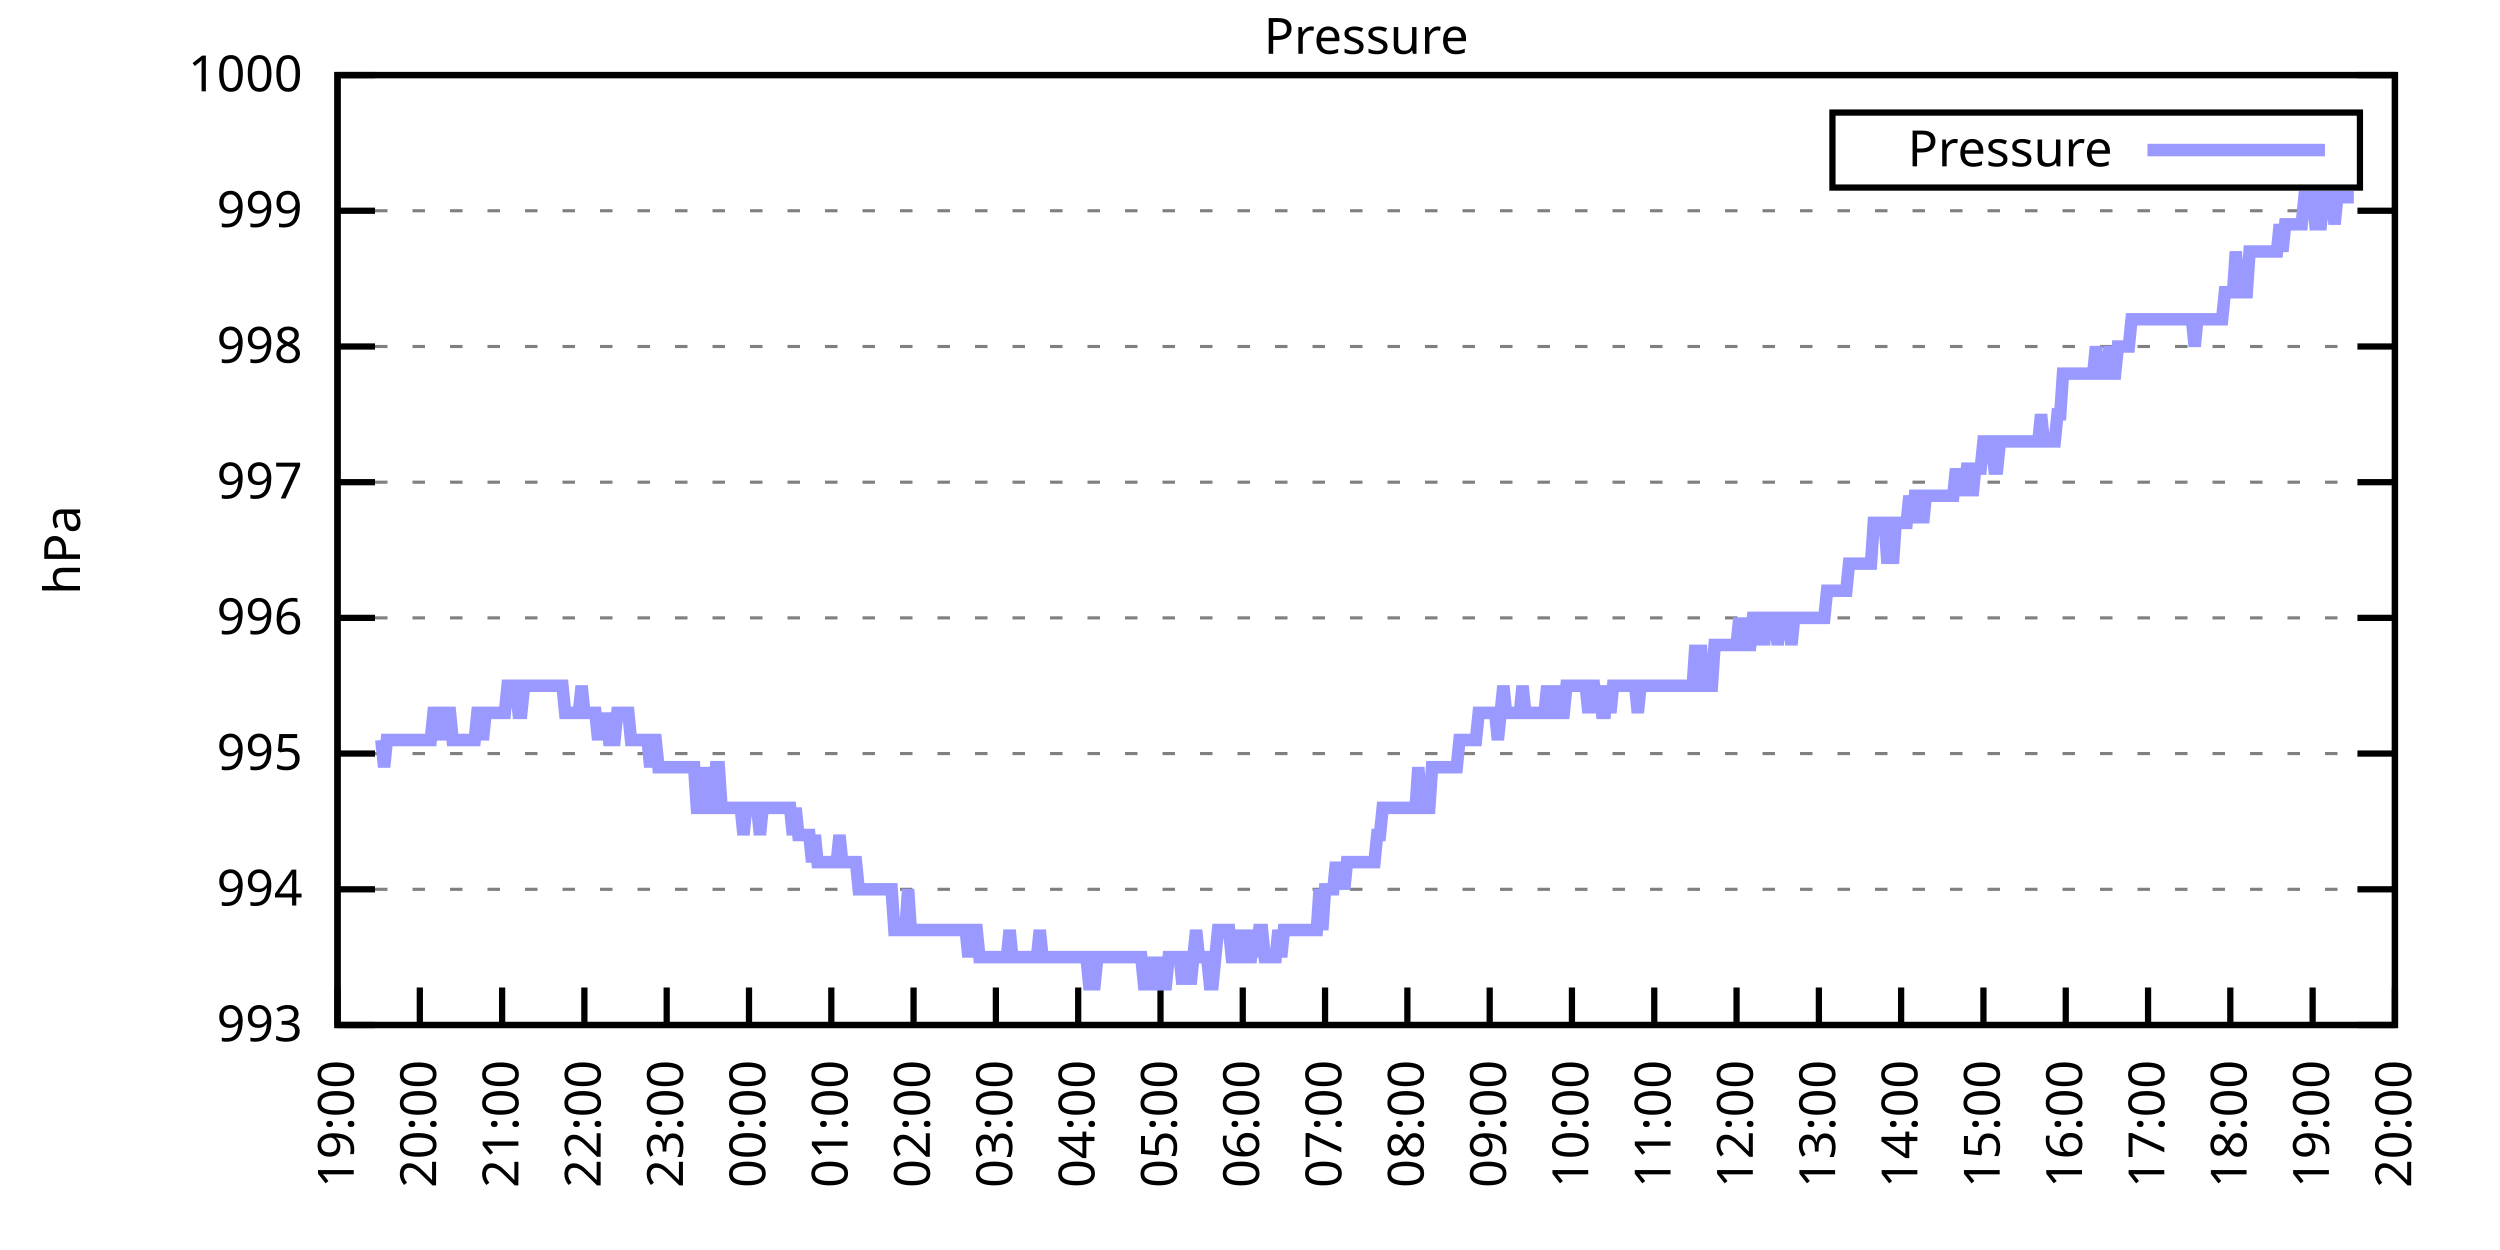
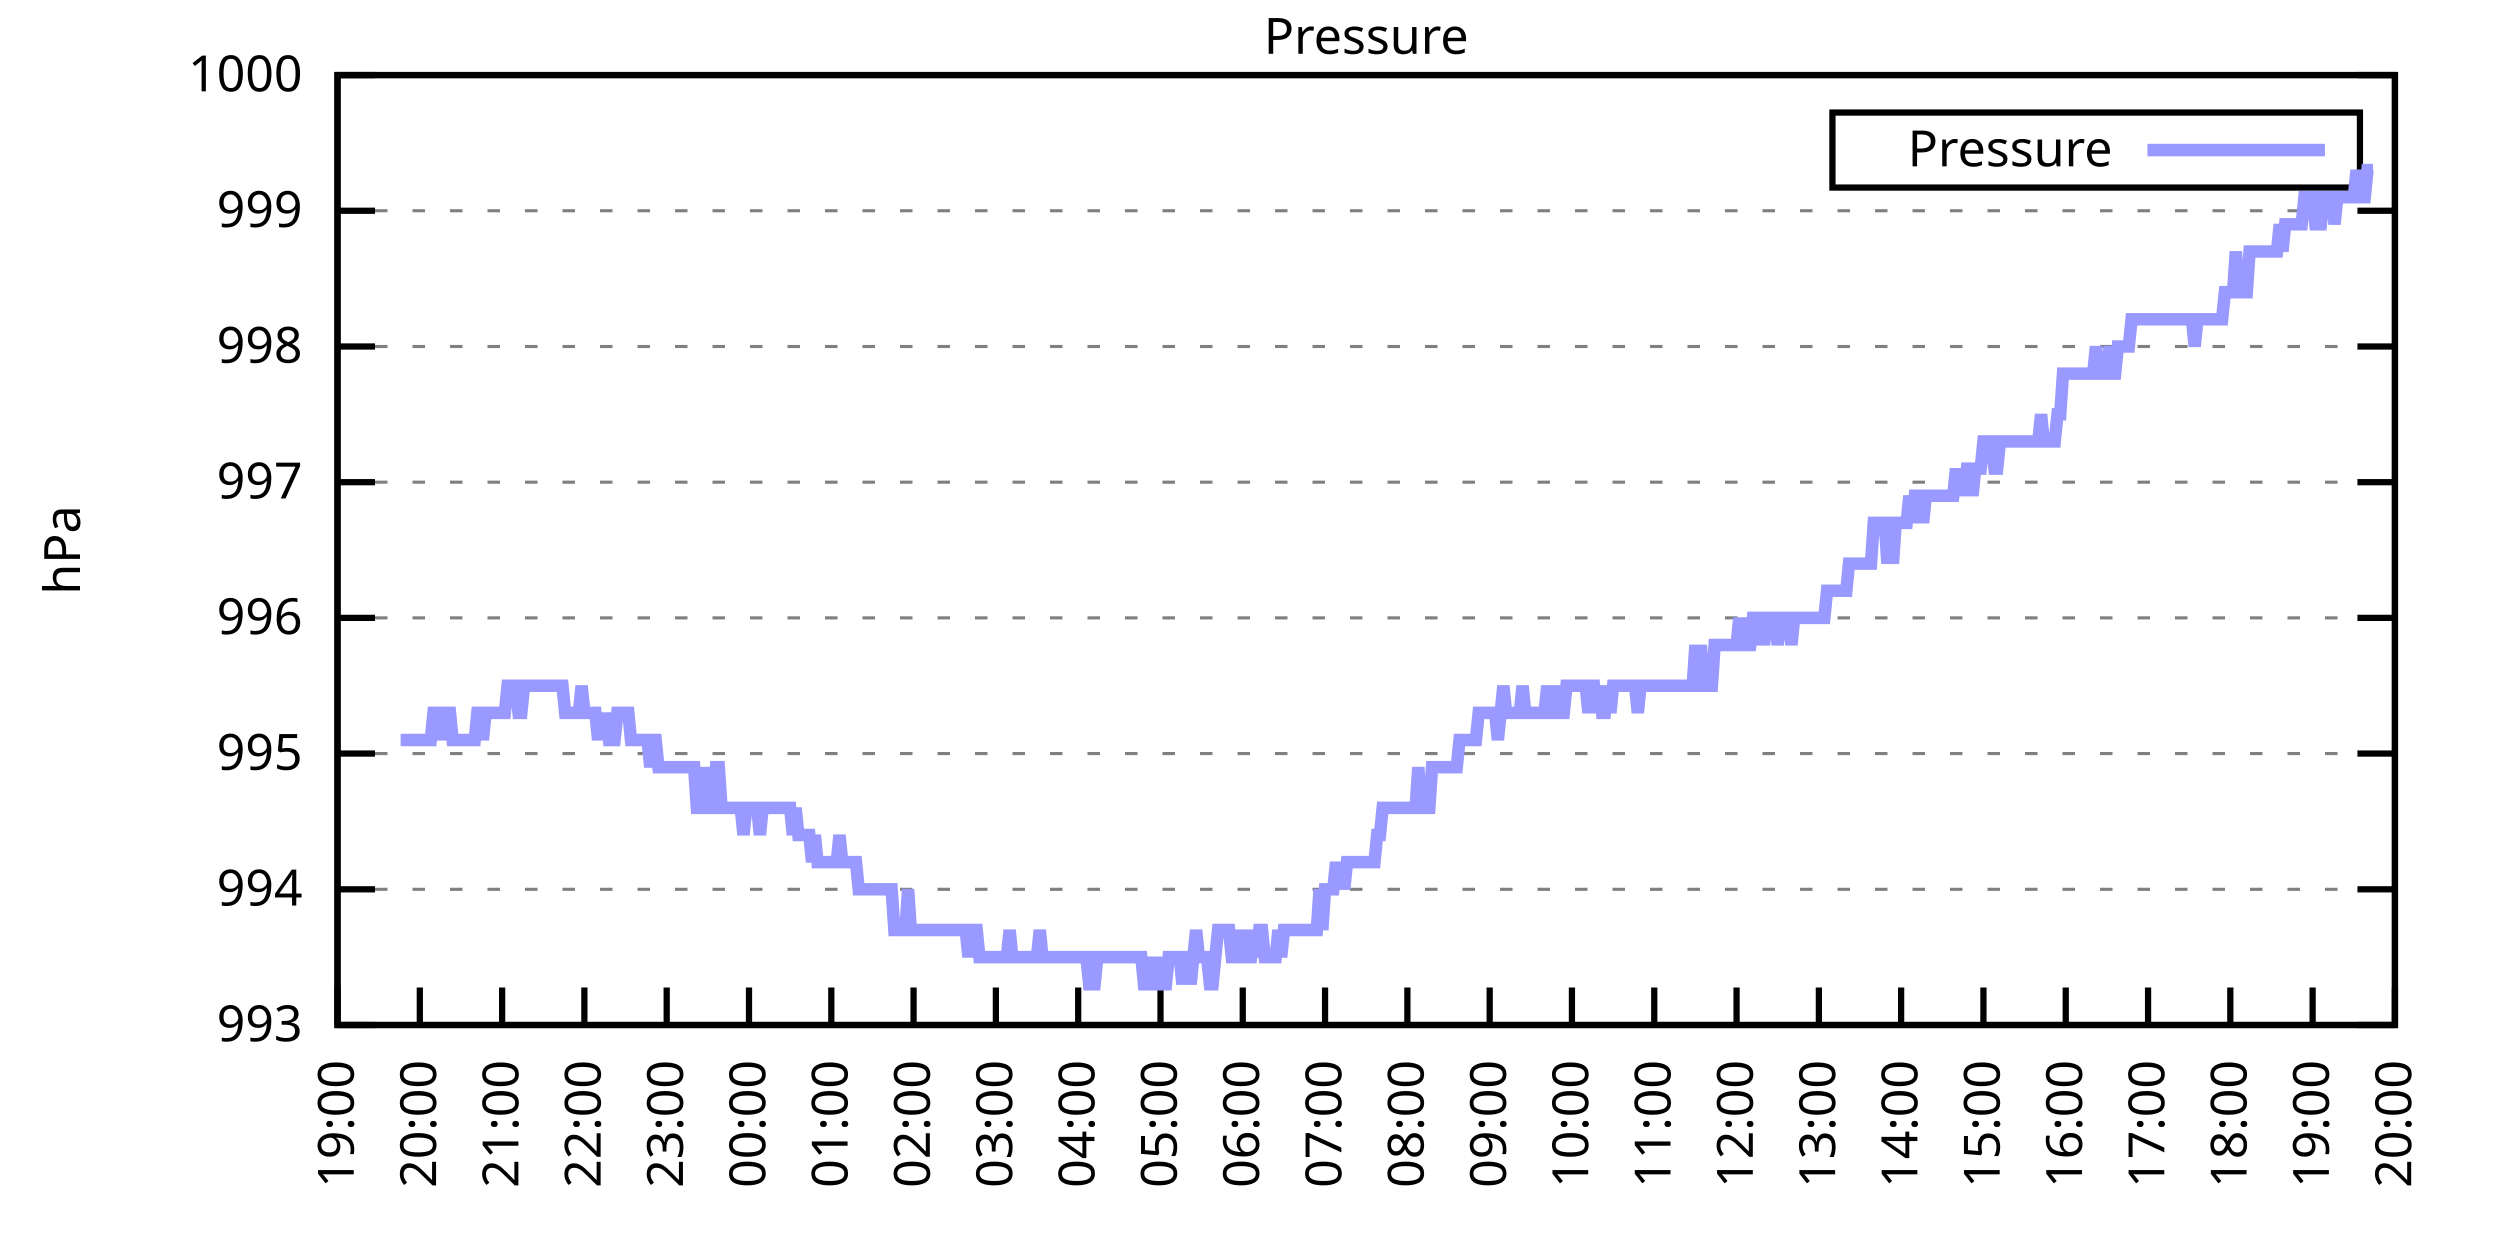
<svg xmlns="http://www.w3.org/2000/svg" xmlns:xlink="http://www.w3.org/1999/xlink" width="400" height="200" viewBox="0 0 400 200">
  <g id="gnuplot_canvas">
    <rect x="0" y="0" width="400" height="200" fill="none" />
    <defs>
      <circle id="gpDot" r="0.5" stroke-width="0.5" stroke="currentColor" />
      <path id="gpPt0" stroke-width="0.333" stroke="currentColor" d="M-1,0 h2 M0,-1 v2" />
      <path id="gpPt1" stroke-width="0.333" stroke="currentColor" d="M-1,-1 L1,1 M1,-1 L-1,1" />
      <path id="gpPt2" stroke-width="0.333" stroke="currentColor" d="M-1,0 L1,0 M0,-1 L0,1 M-1,-1 L1,1 M-1,1 L1,-1" />
      <rect id="gpPt3" stroke-width="0.333" stroke="currentColor" x="-1" y="-1" width="2" height="2" />
      <rect id="gpPt4" stroke-width="0.333" stroke="currentColor" fill="currentColor" x="-1" y="-1" width="2" height="2" />
      <circle id="gpPt5" stroke-width="0.333" stroke="currentColor" cx="0" cy="0" r="1" />
      <use xlink:href="#gpPt5" id="gpPt6" fill="currentColor" stroke="none" />
      <path id="gpPt7" stroke-width="0.333" stroke="currentColor" d="M0,-1.33 L-1.33,0.67 L1.33,0.67 z" />
      <use xlink:href="#gpPt7" id="gpPt8" fill="currentColor" stroke="none" />
      <use xlink:href="#gpPt7" id="gpPt9" stroke="currentColor" transform="rotate(180)" />
      <use xlink:href="#gpPt9" id="gpPt10" fill="currentColor" stroke="none" />
      <use xlink:href="#gpPt3" id="gpPt11" stroke="currentColor" transform="rotate(45)" />
      <use xlink:href="#gpPt11" id="gpPt12" fill="currentColor" stroke="none" />
      <path id="gpPt13" stroke-width="0.333" stroke="currentColor" d="M0,1.330 L1.265,0.411 L0.782,-1.067 L-0.782,-1.076 L-1.265,0.411 z" />
      <use xlink:href="#gpPt13" id="gpPt14" fill="currentColor" stroke="none" />
      <filter id="textbox" filterUnits="objectBoundingBox" x="0" y="0" height="1" width="1">
        <feFlood flood-color="white" flood-opacity="1" result="bgnd" />
        <feComposite in="SourceGraphic" in2="bgnd" operator="atop" />
      </filter>
      <filter id="greybox" filterUnits="objectBoundingBox" x="0" y="0" height="1" width="1">
        <feFlood flood-color="lightgrey" flood-opacity="1" result="grey" />
        <feComposite in="SourceGraphic" in2="grey" operator="atop" />
      </filter>
    </defs>
    <g fill="none" color="white" stroke="currentColor" stroke-width="1.00" stroke-linecap="butt" stroke-linejoin="miter">
</g>
    <g fill="none" color="black" stroke="currentColor" stroke-width="1.00" stroke-linecap="butt" stroke-linejoin="miter">
      <g stroke="none" shape-rendering="crispEdges">
        <polygon fill="rgb(255, 255, 255)" points="54.00,164.00 383.18,164.00 383.18,12.02 54.00,12.02 " />
      </g>
    </g>
    <g fill="none" color="black" stroke="currentColor" stroke-width="1.00" stroke-linecap="butt" stroke-linejoin="miter">
</g>
    <g fill="none" color="black" stroke="black" stroke-width="0.50" stroke-linecap="butt" stroke-linejoin="miter">
</g>
    <g fill="none" color="gray" stroke="currentColor" stroke-width="0.50" stroke-linecap="butt" stroke-linejoin="miter">
      <path stroke="gray" stroke-dasharray="2,4" class="gridline" d="M54.00,164.00 L383.19,164.00  " />
    </g>
    <g fill="none" color="gray" stroke="gray" stroke-width="1.00" stroke-linecap="butt" stroke-linejoin="miter">
</g>
    <g fill="none" color="black" stroke="currentColor" stroke-width="1.00" stroke-linecap="butt" stroke-linejoin="miter">
      <path stroke="black" d="M54.00,164.00 L60.00,164.00 M383.19,164.00 L377.19,164.00  " />
      <g transform="translate(48.40,166.60)" stroke="none" fill="black" font-family="Sans" font-size="8.00" text-anchor="end">
        <text>
          <tspan font-family="Sans"> 993</tspan>
        </text>
      </g>
    </g>
    <g fill="none" color="black" stroke="currentColor" stroke-width="1.00" stroke-linecap="butt" stroke-linejoin="miter">
</g>
    <g fill="none" color="black" stroke="black" stroke-width="0.50" stroke-linecap="butt" stroke-linejoin="miter">
</g>
    <g fill="none" color="gray" stroke="currentColor" stroke-width="0.50" stroke-linecap="butt" stroke-linejoin="miter">
      <path stroke="gray" stroke-dasharray="2,4" class="gridline" d="M54.00,142.29 L383.19,142.29  " />
    </g>
    <g fill="none" color="gray" stroke="gray" stroke-width="1.00" stroke-linecap="butt" stroke-linejoin="miter">
</g>
    <g fill="none" color="black" stroke="currentColor" stroke-width="1.00" stroke-linecap="butt" stroke-linejoin="miter">
      <path stroke="black" d="M54.00,142.29 L60.00,142.29 M383.19,142.29 L377.19,142.29  " />
      <g transform="translate(48.40,144.89)" stroke="none" fill="black" font-family="Sans" font-size="8.00" text-anchor="end">
        <text>
          <tspan font-family="Sans"> 994</tspan>
        </text>
      </g>
    </g>
    <g fill="none" color="black" stroke="currentColor" stroke-width="1.00" stroke-linecap="butt" stroke-linejoin="miter">
</g>
    <g fill="none" color="black" stroke="black" stroke-width="0.50" stroke-linecap="butt" stroke-linejoin="miter">
</g>
    <g fill="none" color="gray" stroke="currentColor" stroke-width="0.50" stroke-linecap="butt" stroke-linejoin="miter">
      <path stroke="gray" stroke-dasharray="2,4" class="gridline" d="M54.00,120.57 L383.19,120.57  " />
    </g>
    <g fill="none" color="gray" stroke="gray" stroke-width="1.00" stroke-linecap="butt" stroke-linejoin="miter">
</g>
    <g fill="none" color="black" stroke="currentColor" stroke-width="1.00" stroke-linecap="butt" stroke-linejoin="miter">
      <path stroke="black" d="M54.00,120.57 L60.00,120.57 M383.19,120.57 L377.19,120.57  " />
      <g transform="translate(48.40,123.17)" stroke="none" fill="black" font-family="Sans" font-size="8.00" text-anchor="end">
        <text>
          <tspan font-family="Sans"> 995</tspan>
        </text>
      </g>
    </g>
    <g fill="none" color="black" stroke="currentColor" stroke-width="1.00" stroke-linecap="butt" stroke-linejoin="miter">
</g>
    <g fill="none" color="black" stroke="black" stroke-width="0.50" stroke-linecap="butt" stroke-linejoin="miter">
</g>
    <g fill="none" color="gray" stroke="currentColor" stroke-width="0.50" stroke-linecap="butt" stroke-linejoin="miter">
      <path stroke="gray" stroke-dasharray="2,4" class="gridline" d="M54.00,98.86 L383.19,98.86  " />
    </g>
    <g fill="none" color="gray" stroke="gray" stroke-width="1.00" stroke-linecap="butt" stroke-linejoin="miter">
</g>
    <g fill="none" color="black" stroke="currentColor" stroke-width="1.00" stroke-linecap="butt" stroke-linejoin="miter">
      <path stroke="black" d="M54.00,98.86 L60.00,98.86 M383.19,98.86 L377.19,98.86  " />
      <g transform="translate(48.40,101.46)" stroke="none" fill="black" font-family="Sans" font-size="8.00" text-anchor="end">
        <text>
          <tspan font-family="Sans"> 996</tspan>
        </text>
      </g>
    </g>
    <g fill="none" color="black" stroke="currentColor" stroke-width="1.00" stroke-linecap="butt" stroke-linejoin="miter">
</g>
    <g fill="none" color="black" stroke="black" stroke-width="0.50" stroke-linecap="butt" stroke-linejoin="miter">
</g>
    <g fill="none" color="gray" stroke="currentColor" stroke-width="0.50" stroke-linecap="butt" stroke-linejoin="miter">
      <path stroke="gray" stroke-dasharray="2,4" class="gridline" d="M54.00,77.15 L383.19,77.15  " />
    </g>
    <g fill="none" color="gray" stroke="gray" stroke-width="1.00" stroke-linecap="butt" stroke-linejoin="miter">
</g>
    <g fill="none" color="black" stroke="currentColor" stroke-width="1.00" stroke-linecap="butt" stroke-linejoin="miter">
      <path stroke="black" d="M54.00,77.15 L60.00,77.15 M383.19,77.15 L377.19,77.15  " />
      <g transform="translate(48.40,79.75)" stroke="none" fill="black" font-family="Sans" font-size="8.00" text-anchor="end">
        <text>
          <tspan font-family="Sans"> 997</tspan>
        </text>
      </g>
    </g>
    <g fill="none" color="black" stroke="currentColor" stroke-width="1.00" stroke-linecap="butt" stroke-linejoin="miter">
</g>
    <g fill="none" color="black" stroke="black" stroke-width="0.50" stroke-linecap="butt" stroke-linejoin="miter">
</g>
    <g fill="none" color="gray" stroke="currentColor" stroke-width="0.50" stroke-linecap="butt" stroke-linejoin="miter">
      <path stroke="gray" stroke-dasharray="2,4" class="gridline" d="M54.00,55.44 L383.19,55.44  " />
    </g>
    <g fill="none" color="gray" stroke="gray" stroke-width="1.00" stroke-linecap="butt" stroke-linejoin="miter">
</g>
    <g fill="none" color="black" stroke="currentColor" stroke-width="1.00" stroke-linecap="butt" stroke-linejoin="miter">
      <path stroke="black" d="M54.00,55.44 L60.00,55.44 M383.19,55.44 L377.19,55.44  " />
      <g transform="translate(48.40,58.04)" stroke="none" fill="black" font-family="Sans" font-size="8.00" text-anchor="end">
        <text>
          <tspan font-family="Sans"> 998</tspan>
        </text>
      </g>
    </g>
    <g fill="none" color="black" stroke="currentColor" stroke-width="1.00" stroke-linecap="butt" stroke-linejoin="miter">
</g>
    <g fill="none" color="black" stroke="black" stroke-width="0.50" stroke-linecap="butt" stroke-linejoin="miter">
</g>
    <g fill="none" color="gray" stroke="currentColor" stroke-width="0.50" stroke-linecap="butt" stroke-linejoin="miter">
      <path stroke="gray" stroke-dasharray="2,4" class="gridline" d="M54.00,33.72 L383.19,33.72  " />
    </g>
    <g fill="none" color="gray" stroke="gray" stroke-width="1.00" stroke-linecap="butt" stroke-linejoin="miter">
</g>
    <g fill="none" color="black" stroke="currentColor" stroke-width="1.00" stroke-linecap="butt" stroke-linejoin="miter">
      <path stroke="black" d="M54.00,33.72 L60.00,33.72 M383.19,33.72 L377.19,33.72  " />
      <g transform="translate(48.40,36.32)" stroke="none" fill="black" font-family="Sans" font-size="8.00" text-anchor="end">
        <text>
          <tspan font-family="Sans"> 999</tspan>
        </text>
      </g>
    </g>
    <g fill="none" color="black" stroke="currentColor" stroke-width="1.00" stroke-linecap="butt" stroke-linejoin="miter">
</g>
    <g fill="none" color="black" stroke="black" stroke-width="0.50" stroke-linecap="butt" stroke-linejoin="miter">
</g>
    <g fill="none" color="gray" stroke="currentColor" stroke-width="0.50" stroke-linecap="butt" stroke-linejoin="miter">
      <path stroke="gray" stroke-dasharray="2,4" class="gridline" d="M54.00,12.01 L383.19,12.01  " />
    </g>
    <g fill="none" color="gray" stroke="gray" stroke-width="1.00" stroke-linecap="butt" stroke-linejoin="miter">
</g>
    <g fill="none" color="black" stroke="currentColor" stroke-width="1.00" stroke-linecap="butt" stroke-linejoin="miter">
      <path stroke="black" d="M54.00,12.01 L60.00,12.01 M383.19,12.01 L377.19,12.01  " />
      <g transform="translate(48.40,14.61)" stroke="none" fill="black" font-family="Sans" font-size="8.00" text-anchor="end">
        <text>
          <tspan font-family="Sans"> 1000</tspan>
        </text>
      </g>
    </g>
    <g fill="none" color="black" stroke="currentColor" stroke-width="1.00" stroke-linecap="butt" stroke-linejoin="miter">
      <path stroke="black" d="M54.00,164.00 L54.00,158.00  " />
      <g transform="translate(56.60,169.60) rotate(270.00)" stroke="none" fill="black" font-family="Sans" font-size="8.00" text-anchor="end">
        <text>
          <tspan font-family="Sans">19:00</tspan>
        </text>
      </g>
    </g>
    <g fill="none" color="black" stroke="currentColor" stroke-width="1.00" stroke-linecap="butt" stroke-linejoin="miter">
      <path stroke="black" d="M67.17,164.00 L67.17,158.00  " />
      <g transform="translate(69.77,169.60) rotate(270.00)" stroke="none" fill="black" font-family="Sans" font-size="8.00" text-anchor="end">
        <text>
          <tspan font-family="Sans">20:00</tspan>
        </text>
      </g>
    </g>
    <g fill="none" color="black" stroke="currentColor" stroke-width="1.00" stroke-linecap="butt" stroke-linejoin="miter">
      <path stroke="black" d="M80.34,164.00 L80.34,158.00  " />
      <g transform="translate(82.94,169.60) rotate(270.00)" stroke="none" fill="black" font-family="Sans" font-size="8.00" text-anchor="end">
        <text>
          <tspan font-family="Sans">21:00</tspan>
        </text>
      </g>
    </g>
    <g fill="none" color="black" stroke="currentColor" stroke-width="1.00" stroke-linecap="butt" stroke-linejoin="miter">
      <path stroke="black" d="M93.50,164.00 L93.50,158.00  " />
      <g transform="translate(96.10,169.60) rotate(270.00)" stroke="none" fill="black" font-family="Sans" font-size="8.00" text-anchor="end">
        <text>
          <tspan font-family="Sans">22:00</tspan>
        </text>
      </g>
    </g>
    <g fill="none" color="black" stroke="currentColor" stroke-width="1.00" stroke-linecap="butt" stroke-linejoin="miter">
      <path stroke="black" d="M106.67,164.00 L106.67,158.00  " />
      <g transform="translate(109.27,169.60) rotate(270.00)" stroke="none" fill="black" font-family="Sans" font-size="8.00" text-anchor="end">
        <text>
          <tspan font-family="Sans">23:00</tspan>
        </text>
      </g>
    </g>
    <g fill="none" color="black" stroke="currentColor" stroke-width="1.00" stroke-linecap="butt" stroke-linejoin="miter">
      <path stroke="black" d="M119.84,164.00 L119.84,158.00  " />
      <g transform="translate(122.44,169.60) rotate(270.00)" stroke="none" fill="black" font-family="Sans" font-size="8.00" text-anchor="end">
        <text>
          <tspan font-family="Sans">00:00</tspan>
        </text>
      </g>
    </g>
    <g fill="none" color="black" stroke="currentColor" stroke-width="1.00" stroke-linecap="butt" stroke-linejoin="miter">
      <path stroke="black" d="M133.01,164.00 L133.01,158.00  " />
      <g transform="translate(135.61,169.60) rotate(270.00)" stroke="none" fill="black" font-family="Sans" font-size="8.00" text-anchor="end">
        <text>
          <tspan font-family="Sans">01:00</tspan>
        </text>
      </g>
    </g>
    <g fill="none" color="black" stroke="currentColor" stroke-width="1.00" stroke-linecap="butt" stroke-linejoin="miter">
      <path stroke="black" d="M146.17,164.00 L146.17,158.00  " />
      <g transform="translate(148.77,169.60) rotate(270.00)" stroke="none" fill="black" font-family="Sans" font-size="8.00" text-anchor="end">
        <text>
          <tspan font-family="Sans">02:00</tspan>
        </text>
      </g>
    </g>
    <g fill="none" color="black" stroke="currentColor" stroke-width="1.00" stroke-linecap="butt" stroke-linejoin="miter">
      <path stroke="black" d="M159.34,164.00 L159.34,158.00  " />
      <g transform="translate(161.94,169.60) rotate(270.00)" stroke="none" fill="black" font-family="Sans" font-size="8.00" text-anchor="end">
        <text>
          <tspan font-family="Sans">03:00</tspan>
        </text>
      </g>
    </g>
    <g fill="none" color="black" stroke="currentColor" stroke-width="1.00" stroke-linecap="butt" stroke-linejoin="miter">
      <path stroke="black" d="M172.51,164.00 L172.51,158.00  " />
      <g transform="translate(175.11,169.60) rotate(270.00)" stroke="none" fill="black" font-family="Sans" font-size="8.00" text-anchor="end">
        <text>
          <tspan font-family="Sans">04:00</tspan>
        </text>
      </g>
    </g>
    <g fill="none" color="black" stroke="currentColor" stroke-width="1.00" stroke-linecap="butt" stroke-linejoin="miter">
      <path stroke="black" d="M185.68,164.00 L185.68,158.00  " />
      <g transform="translate(188.28,169.60) rotate(270.00)" stroke="none" fill="black" font-family="Sans" font-size="8.00" text-anchor="end">
        <text>
          <tspan font-family="Sans">05:00</tspan>
        </text>
      </g>
    </g>
    <g fill="none" color="black" stroke="currentColor" stroke-width="1.00" stroke-linecap="butt" stroke-linejoin="miter">
      <path stroke="black" d="M198.84,164.00 L198.84,158.00  " />
      <g transform="translate(201.44,169.60) rotate(270.00)" stroke="none" fill="black" font-family="Sans" font-size="8.00" text-anchor="end">
        <text>
          <tspan font-family="Sans">06:00</tspan>
        </text>
      </g>
    </g>
    <g fill="none" color="black" stroke="currentColor" stroke-width="1.00" stroke-linecap="butt" stroke-linejoin="miter">
      <path stroke="black" d="M212.01,164.00 L212.01,158.00  " />
      <g transform="translate(214.61,169.60) rotate(270.00)" stroke="none" fill="black" font-family="Sans" font-size="8.00" text-anchor="end">
        <text>
          <tspan font-family="Sans">07:00</tspan>
        </text>
      </g>
    </g>
    <g fill="none" color="black" stroke="currentColor" stroke-width="1.00" stroke-linecap="butt" stroke-linejoin="miter">
      <path stroke="black" d="M225.18,164.00 L225.18,158.00  " />
      <g transform="translate(227.78,169.60) rotate(270.00)" stroke="none" fill="black" font-family="Sans" font-size="8.00" text-anchor="end">
        <text>
          <tspan font-family="Sans">08:00</tspan>
        </text>
      </g>
    </g>
    <g fill="none" color="black" stroke="currentColor" stroke-width="1.00" stroke-linecap="butt" stroke-linejoin="miter">
      <path stroke="black" d="M238.35,164.00 L238.35,158.00  " />
      <g transform="translate(240.95,169.60) rotate(270.00)" stroke="none" fill="black" font-family="Sans" font-size="8.00" text-anchor="end">
        <text>
          <tspan font-family="Sans">09:00</tspan>
        </text>
      </g>
    </g>
    <g fill="none" color="black" stroke="currentColor" stroke-width="1.00" stroke-linecap="butt" stroke-linejoin="miter">
      <path stroke="black" d="M251.51,164.00 L251.51,158.00  " />
      <g transform="translate(254.11,169.60) rotate(270.00)" stroke="none" fill="black" font-family="Sans" font-size="8.00" text-anchor="end">
        <text>
          <tspan font-family="Sans">10:00</tspan>
        </text>
      </g>
    </g>
    <g fill="none" color="black" stroke="currentColor" stroke-width="1.00" stroke-linecap="butt" stroke-linejoin="miter">
      <path stroke="black" d="M264.68,164.00 L264.68,158.00  " />
      <g transform="translate(267.28,169.60) rotate(270.00)" stroke="none" fill="black" font-family="Sans" font-size="8.00" text-anchor="end">
        <text>
          <tspan font-family="Sans">11:00</tspan>
        </text>
      </g>
    </g>
    <g fill="none" color="black" stroke="currentColor" stroke-width="1.00" stroke-linecap="butt" stroke-linejoin="miter">
      <path stroke="black" d="M277.85,164.00 L277.85,158.00  " />
      <g transform="translate(280.45,169.60) rotate(270.00)" stroke="none" fill="black" font-family="Sans" font-size="8.00" text-anchor="end">
        <text>
          <tspan font-family="Sans">12:00</tspan>
        </text>
      </g>
    </g>
    <g fill="none" color="black" stroke="currentColor" stroke-width="1.00" stroke-linecap="butt" stroke-linejoin="miter">
      <path stroke="black" d="M291.02,164.00 L291.02,158.00  " />
      <g transform="translate(293.62,169.60) rotate(270.00)" stroke="none" fill="black" font-family="Sans" font-size="8.00" text-anchor="end">
        <text>
          <tspan font-family="Sans">13:00</tspan>
        </text>
      </g>
    </g>
    <g fill="none" color="black" stroke="currentColor" stroke-width="1.00" stroke-linecap="butt" stroke-linejoin="miter">
      <path stroke="black" d="M304.18,164.00 L304.18,158.00  " />
      <g transform="translate(306.78,169.60) rotate(270.00)" stroke="none" fill="black" font-family="Sans" font-size="8.00" text-anchor="end">
        <text>
          <tspan font-family="Sans">14:00</tspan>
        </text>
      </g>
    </g>
    <g fill="none" color="black" stroke="currentColor" stroke-width="1.00" stroke-linecap="butt" stroke-linejoin="miter">
      <path stroke="black" d="M317.35,164.00 L317.35,158.00  " />
      <g transform="translate(319.95,169.60) rotate(270.00)" stroke="none" fill="black" font-family="Sans" font-size="8.00" text-anchor="end">
        <text>
          <tspan font-family="Sans">15:00</tspan>
        </text>
      </g>
    </g>
    <g fill="none" color="black" stroke="currentColor" stroke-width="1.00" stroke-linecap="butt" stroke-linejoin="miter">
      <path stroke="black" d="M330.52,164.00 L330.52,158.00  " />
      <g transform="translate(333.12,169.60) rotate(270.00)" stroke="none" fill="black" font-family="Sans" font-size="8.00" text-anchor="end">
        <text>
          <tspan font-family="Sans">16:00</tspan>
        </text>
      </g>
    </g>
    <g fill="none" color="black" stroke="currentColor" stroke-width="1.00" stroke-linecap="butt" stroke-linejoin="miter">
      <path stroke="black" d="M343.69,164.00 L343.69,158.00  " />
      <g transform="translate(346.29,169.60) rotate(270.00)" stroke="none" fill="black" font-family="Sans" font-size="8.00" text-anchor="end">
        <text>
          <tspan font-family="Sans">17:00</tspan>
        </text>
      </g>
    </g>
    <g fill="none" color="black" stroke="currentColor" stroke-width="1.00" stroke-linecap="butt" stroke-linejoin="miter">
      <path stroke="black" d="M356.85,164.00 L356.85,158.00  " />
      <g transform="translate(359.45,169.60) rotate(270.00)" stroke="none" fill="black" font-family="Sans" font-size="8.00" text-anchor="end">
        <text>
          <tspan font-family="Sans">18:00</tspan>
        </text>
      </g>
    </g>
    <g fill="none" color="black" stroke="currentColor" stroke-width="1.00" stroke-linecap="butt" stroke-linejoin="miter">
      <path stroke="black" d="M370.02,164.00 L370.02,158.00  " />
      <g transform="translate(372.62,169.60) rotate(270.00)" stroke="none" fill="black" font-family="Sans" font-size="8.00" text-anchor="end">
        <text>
          <tspan font-family="Sans">19:00</tspan>
        </text>
      </g>
    </g>
    <g fill="none" color="black" stroke="currentColor" stroke-width="1.00" stroke-linecap="butt" stroke-linejoin="miter">
      <path stroke="black" d="M383.19,164.00 L383.19,158.00  " />
      <g transform="translate(385.79,169.60) rotate(270.00)" stroke="none" fill="black" font-family="Sans" font-size="8.00" text-anchor="end">
        <text>
          <tspan font-family="Sans">20:00</tspan>
        </text>
      </g>
    </g>
    <g fill="none" color="black" stroke="currentColor" stroke-width="1.00" stroke-linecap="butt" stroke-linejoin="miter">
</g>
    <g fill="none" color="black" stroke="currentColor" stroke-width="1.00" stroke-linecap="butt" stroke-linejoin="miter">
      <path stroke="black" d="M54.00,12.01 L54.00,164.00 L383.19,164.00 L383.19,12.01 L54.00,12.01 Z  " />
    </g>
    <g fill="none" color="black" stroke="currentColor" stroke-width="1.00" stroke-linecap="butt" stroke-linejoin="miter">
</g>
    <g fill="none" color="black" stroke="currentColor" stroke-width="1.00" stroke-linecap="butt" stroke-linejoin="miter">
      <path stroke="black" d="M293.19,30.01 L293.19,18.01 L377.59,18.01 L377.59,30.01 L293.19,30.01 Z  " />
    </g>
    <g id="Pressure_plot_1">
      <g fill="none" color="white" stroke="black" stroke-width="2.00" stroke-linecap="butt" stroke-linejoin="miter">
</g>
      <g fill="none" color="black" stroke="currentColor" stroke-width="2.00" stroke-linecap="butt" stroke-linejoin="miter">
        <g transform="translate(337.99,26.61)" stroke="none" fill="black" font-family="Sans" font-size="8.00" text-anchor="end">
          <text>
            <tspan font-family="Sans">Pressure</tspan>
          </text>
        </g>
      </g>
      <g fill="none" color="black" stroke="currentColor" stroke-width="2.00" stroke-linecap="butt" stroke-linejoin="miter">
-         <path stroke="rgb(153, 153, 255)" d="M343.59,24.01 L371.99,24.01 M61.02,118.40 L61.46,122.75 L61.90,118.40 L62.34,118.40 L62.78,118.40 L63.22,118.40   L63.66,118.40 L64.10,118.40 L64.53,118.40 L64.97,118.40 L65.41,118.40 L65.85,118.40 L66.29,118.40 L66.73,118.40   L67.17,118.40 L67.61,118.40 L68.05,118.40 L68.48,118.40 L68.92,118.40 L69.36,114.06 L69.80,114.06 L70.24,114.06   L70.68,118.40 L71.12,114.06 L71.56,114.06 L72.00,114.06 L72.43,118.40 L72.87,118.40 L73.31,118.40 L73.75,118.40   L74.19,118.40 L74.63,118.40 L75.07,118.40 L75.51,118.40 L75.95,118.40 L76.38,114.06 L76.82,114.06 L77.26,118.40   L77.70,114.06 L78.14,114.06 L78.58,114.06 L79.02,114.06 L79.46,114.06 L79.90,114.06 L80.34,114.06 L80.77,114.06   L81.21,109.72 L81.65,109.72 L82.09,109.72 L82.53,109.72 L82.97,114.06 L83.41,114.06 L83.85,109.72 L84.29,109.72   L84.72,109.72 L85.16,109.72 L85.60,109.72 L86.04,109.72 L86.48,109.72 L86.92,109.72 L87.36,109.72 L87.80,109.72   L88.24,109.72 L88.67,109.72 L89.11,109.72 L89.55,109.72 L89.99,109.72 L90.43,114.06 L90.87,114.06 L91.31,114.06   L91.75,114.06 L92.19,114.06 L92.62,114.06 L93.06,109.72 L93.50,114.06 L93.94,114.06 L94.38,114.06 L94.82,114.06   L95.26,114.06 L95.70,118.40 L96.14,114.06 L96.58,118.40 L97.01,114.06 L97.45,118.40 L97.89,118.40 L98.33,118.40   L98.77,114.06 L99.21,114.06 L99.65,114.06 L100.09,114.06 L100.53,114.06 L100.96,118.40 L101.40,118.40 L101.84,118.40   L102.28,118.40 L102.72,118.40 L103.16,118.40 L103.60,118.40 L104.04,122.75 L104.48,118.40 L104.91,118.40 L105.35,122.75   L105.79,122.75 L106.23,122.75 L106.67,122.75 L107.11,122.75 L107.55,122.75 L107.99,122.75 L108.43,122.75 L108.87,122.75   L109.30,122.75 L109.74,122.75 L110.18,122.75 L110.62,122.75 L111.06,122.75 L111.50,129.26 L111.94,129.26 L112.38,129.26   L112.82,122.75 L113.25,129.26 L113.69,129.26 L114.13,129.26 L114.57,122.75 L115.01,122.75 L115.45,129.26 L115.89,129.26   L116.33,129.26 L116.77,129.26 L117.20,129.26 L117.64,129.26 L118.08,129.26 L118.52,129.26 L118.96,133.60 L119.40,129.26   L119.84,129.26 L120.28,129.26 L120.72,129.26 L121.15,129.26 L121.59,133.60 L122.03,129.26 L122.47,129.26 L122.91,129.26   L123.35,129.26 L123.79,129.26 L124.23,129.26 L124.67,129.26 L125.11,129.26 L125.54,129.26 L125.98,129.26 L126.42,129.26   L126.86,133.60 L127.30,129.26 L127.74,133.60 L128.18,133.60 L128.62,133.60 L129.06,133.60 L129.49,133.60 L129.93,137.94   L130.37,133.60 L130.81,137.94 L131.25,137.94 L131.69,137.94 L132.13,137.94 L132.57,137.94 L133.01,137.94 L133.44,137.94   L133.88,137.94 L134.32,133.60 L134.76,137.94 L135.20,137.94 L135.64,137.94 L136.08,137.94 L136.52,137.94 L136.96,137.94   L137.39,142.29 L137.83,142.29 L138.27,142.29 L138.71,142.29 L139.15,142.29 L139.59,142.29 L140.03,142.29 L140.47,142.29   L140.91,142.29 L141.35,142.29 L141.78,142.29 L142.22,142.29 L142.66,142.29 L143.10,148.80 L143.54,148.80 L143.98,148.80   L144.42,148.80 L144.86,148.80 L145.30,142.29 L145.73,148.80 L146.17,148.80 L146.61,148.80 L147.05,148.80 L147.49,148.80   L147.93,148.80 L148.37,148.80 L148.81,148.80 L149.25,148.80 L149.68,148.80 L150.12,148.80 L150.56,148.80 L151.00,148.80   L151.44,148.80 L151.88,148.80 L152.32,148.80 L152.76,148.80 L153.20,148.80 L153.63,148.80 L154.07,148.80 L154.51,148.80   L154.95,153.14 L155.39,148.80 L155.83,148.80 L156.27,148.80 L156.71,153.14 L157.15,153.14 L157.59,153.14 L158.02,153.14   L158.46,153.14 L158.90,153.14 L159.34,153.14 L159.78,153.14 L160.22,153.14 L160.66,153.14 L161.10,153.14 L161.54,148.80   L161.97,153.14 L162.41,153.14 L162.85,153.14 L163.29,153.14 L163.73,153.14 L164.17,153.14 L164.61,153.14 L165.05,153.14   L165.49,153.14 L165.92,153.14 L166.36,148.80 L166.80,153.14 L167.24,153.14 L167.68,153.14 L168.12,153.14 L168.56,153.14   L169.00,153.14 L169.44,153.14 L169.87,153.14 L170.31,153.14 L170.75,153.14 L171.19,153.14 L171.63,153.14 L172.07,153.14   L172.51,153.14 L172.95,153.14 L173.39,153.14 L173.83,153.14 L174.26,157.49 L174.70,157.49 L175.14,157.49 L175.58,153.14   L176.02,153.14 L176.46,153.14 L176.90,153.14 L177.34,153.14 L177.78,153.14 L178.21,153.14 L178.65,153.14 L179.09,153.14   L179.53,153.14 L179.97,153.14 L180.41,153.14 L180.85,153.14 L181.29,153.14 L181.73,153.14 L182.16,153.14 L182.60,153.14   L183.04,157.49 L183.48,157.49 L183.92,157.49 L184.36,153.14 L184.80,157.49 L185.24,157.49 L185.68,153.14 L186.11,157.49   L186.55,157.49 L186.99,153.14 L187.43,153.14 L187.87,153.14 L188.31,153.14 L188.75,153.14 L189.19,157.49 L189.63,153.14   L190.07,153.14 L190.50,157.49 L190.94,153.14 L191.38,148.80 L191.82,153.14 L192.26,153.14 L192.70,153.14 L193.14,153.14   L193.58,157.49 L194.02,157.49 L194.45,153.14 L194.89,148.80 L195.33,148.80 L195.77,148.80 L196.21,148.80 L196.65,148.80   L197.09,153.14 L197.53,153.14 L197.97,148.80 L198.40,153.14 L198.84,153.14 L199.28,148.80 L199.72,153.14 L200.16,153.14   L200.60,148.80 L201.04,153.14 L201.48,148.80 L201.92,148.80 L202.35,153.14 L202.79,153.14 L203.23,153.14 L203.67,153.14   L204.11,153.14 L204.55,148.80 L204.99,153.14 L205.43,148.80 L205.87,148.80 L206.31,148.80 L206.74,148.80 L207.18,148.80   L207.62,148.80 L208.06,148.80 L208.50,148.80 L208.94,148.80 L209.38,148.80 L209.82,148.80 L210.26,148.80 L210.69,148.80   L211.13,142.29 L211.57,148.80 L212.01,142.29 L212.45,142.29 L212.89,142.29 L213.33,142.29 L213.77,137.94 L214.21,142.29   L214.64,137.94 L215.08,142.29 L215.52,137.94 L215.96,137.94 L216.40,137.94 L216.84,137.94 L217.28,137.94 L217.72,137.94   L218.16,137.94 L218.60,137.94 L219.03,137.94 L219.47,137.94 L219.91,137.94 L220.35,133.60 L220.79,133.60 L221.23,129.26   L221.67,129.26 L222.11,129.26 L222.55,129.26 L222.98,129.26 L223.42,129.26 L223.86,129.26 L224.30,129.26 L224.74,129.26   L225.18,129.26 L225.62,129.26 L226.06,129.26 L226.50,129.26 L226.93,122.75 L227.37,129.26 L227.81,129.26 L228.25,129.26   L228.69,129.26 L229.13,122.75 L229.57,122.75 L230.01,122.75 L230.45,122.75 L230.88,122.75 L231.32,122.75 L231.76,122.75   L232.20,122.75 L232.64,122.75 L233.08,122.75 L233.52,118.40 L233.96,118.40 L234.40,118.40 L234.84,118.40 L235.27,118.40   L235.71,118.40 L236.15,118.40 L236.59,114.06 L237.03,114.06 L237.47,114.06 L237.91,114.06 L238.35,114.06 L238.79,114.06   L239.22,114.06 L239.66,118.40 L240.10,114.06 L240.54,109.72 L240.98,114.06 L241.42,114.06 L241.86,114.06 L242.30,114.06   L242.74,114.06 L243.17,114.06 L243.61,109.72 L244.05,114.06 L244.49,114.06 L244.93,114.06 L245.37,114.06 L245.81,114.06   L246.25,114.06 L246.69,114.06 L247.12,114.06 L247.56,109.72 L248.00,114.06 L248.44,114.06 L248.88,114.06 L249.32,109.72   L249.76,114.06 L250.20,114.06 L250.64,109.72 L251.08,109.72 L251.51,109.72 L251.95,109.72 L252.39,109.72 L252.83,109.72   L253.27,109.72 L253.71,109.72 L254.15,114.06 L254.59,109.72 L255.03,109.72 L255.46,114.06 L255.90,109.72 L256.34,114.06   L256.78,114.06 L257.22,109.72 L257.66,114.06 L258.10,109.72 L258.54,109.72 L258.98,109.72 L259.41,109.72 L259.85,109.72   L260.29,109.72 L260.73,109.72 L261.17,109.72 L261.61,109.72 L262.05,114.06 L262.49,109.72 L262.93,109.72 L263.36,109.72   L263.80,109.72 L264.24,109.72 L264.68,109.72 L265.12,109.72 L265.56,109.72 L266.00,109.72 L266.44,109.72 L266.88,109.72   L267.32,109.72 L267.75,109.72 L268.19,109.72 L268.63,109.72 L269.07,109.72 L269.51,109.72 L269.95,109.72 L270.39,109.72   L270.83,109.72 L271.27,103.20 L271.70,109.72 L272.14,103.20 L272.58,109.72 L273.02,109.72 L273.46,109.72 L273.90,109.72   L274.34,103.20 L274.78,103.20 L275.22,103.20 L275.65,103.20 L276.09,103.20 L276.53,103.20 L276.97,103.20 L277.41,103.20   L277.85,103.20 L278.29,98.86 L278.73,103.20 L279.17,98.86 L279.60,103.20 L280.04,103.20 L280.48,98.86 L280.92,98.86   L281.36,103.20 L281.80,98.86 L282.24,103.20 L282.68,98.86 L283.12,98.86 L283.56,98.86 L283.99,98.86 L284.43,103.20   L284.87,98.86 L285.31,98.86 L285.75,98.86 L286.19,98.86 L286.63,103.20 L287.07,98.86 L287.51,98.86 L287.94,98.86   L288.38,98.86 L288.82,98.86 L289.26,98.86 L289.70,98.86 L290.14,98.86 L290.58,98.86 L291.02,98.86 L291.46,98.86   L291.89,98.86 L292.33,94.52 L292.77,94.52 L293.21,94.52 L293.65,94.52 L294.09,94.52 L294.53,94.52 L294.97,94.52   L295.41,94.52 L295.84,90.18 L296.28,90.18 L296.72,90.18 L297.16,90.18 L297.60,90.18 L298.04,90.18 L298.48,90.18   L298.92,90.18 L299.36,90.18 L299.80,83.66 L300.23,83.66 L300.67,83.66 L301.11,83.66 L301.55,83.66 L301.99,90.18   L302.43,83.66 L302.87,90.18 L303.31,83.66 L303.75,83.66 L304.18,83.66 L304.62,83.66 L305.06,83.66 L305.50,79.32   L305.94,83.66 L306.38,79.32 L306.82,79.32 L307.26,79.32 L307.70,83.66 L308.13,79.32 L308.57,79.32 L309.01,79.32   L309.45,79.32 L309.89,79.32 L310.33,79.32 L310.77,79.32 L311.21,79.32 L311.65,79.32 L312.08,79.32 L312.52,79.32   L312.96,74.98 L313.40,79.32 L313.84,74.98 L314.28,79.32 L314.72,74.98 L315.16,74.98 L315.60,79.32 L316.04,74.98   L316.47,74.98 L316.91,74.98 L317.35,70.63 L317.79,70.63 L318.23,70.63 L318.67,70.63 L319.11,74.98 L319.55,74.98   L319.99,70.63 L320.42,70.63 L320.86,70.63 L321.30,70.63 L321.74,70.63 L322.18,70.63 L322.62,70.63 L323.06,70.63   L323.50,70.63 L323.94,70.63 L324.37,70.63 L324.81,70.63 L325.25,70.63 L325.69,70.63 L326.13,70.63 L326.57,66.29   L327.01,70.63 L327.45,70.63 L327.89,70.63 L328.33,70.63 L328.76,70.63 L329.20,66.29 L329.64,66.29 L330.08,59.78   L330.52,59.78 L330.96,59.78 L331.40,59.78 L331.84,59.78 L332.28,59.78 L332.71,59.78 L333.15,59.78 L333.59,59.78   L334.03,59.78 L334.47,59.78 L334.91,59.78 L335.35,55.44 L335.79,59.78 L336.23,59.78 L336.66,59.78 L337.10,59.78   L337.54,55.44 L337.98,59.78 L338.42,59.78 L338.86,55.44 L339.30,55.44 L339.74,55.44 L340.18,55.44 L340.61,55.44   L341.05,51.09 L341.49,51.09 L341.93,51.09 L342.37,51.09 L342.81,51.09 L343.25,51.09 L343.69,51.09 L344.13,51.09   L344.57,51.09 L345.00,51.09 L345.44,51.09 L345.88,51.09 L346.32,51.09 L346.76,51.09 L347.20,51.09 L347.64,51.09   L348.08,51.09 L348.52,51.09 L348.95,51.09 L349.39,51.09 L349.83,51.09 L350.27,51.09 L350.71,51.09 L351.15,55.44   L351.59,51.09 L352.03,51.09 L352.47,51.09 L352.90,51.09 L353.34,51.09 L353.78,51.09 L354.22,51.09 L354.66,51.09   L355.10,51.09 L355.54,51.09 L355.98,46.75 L356.42,46.75 L356.85,46.75 L357.29,46.75 L357.73,40.24 L358.17,46.75   L358.61,46.75 L359.05,46.75 L359.49,46.75 L359.93,40.24 L360.37,40.24 L360.81,40.24 L361.24,40.24 L361.68,40.24   L362.12,40.24 L362.56,40.24 L363.00,40.24 L363.44,40.24 L363.88,40.24 L364.32,40.24 L364.76,35.89 L365.19,40.24   L365.63,35.89 L366.07,35.89 L366.51,35.89 L366.95,35.89 L367.39,35.89 L367.83,35.89 L368.27,35.89 L368.71,31.55   L369.14,31.55 L369.58,31.55 L370.02,31.55 L370.46,35.89 L370.90,35.89 L371.34,35.89 L371.78,31.55 L372.22,31.55   L372.66,31.55 L373.09,31.55 L373.53,35.89 L373.97,31.55 L374.41,31.55 L374.85,31.55 L375.29,31.55 L375.73,31.55   L376.17,31.55 L376.61,31.55  " />
+         <path stroke="rgb(153, 153, 255)" d="M343.59,24.01 L371.99,24.01 M64.10,118.40 L64.53,118.40 L64.97,118.40 L65.41,118.40 L65.85,118.40 L66.29,118.40   L66.73,118.40 L67.17,118.40 L67.61,118.40 L68.05,118.40 L68.48,118.40 L68.92,118.40 L69.36,114.06 L69.80,114.06   L70.24,114.06 L70.68,118.40 L71.12,114.06 L71.56,114.06 L72.00,114.06 L72.43,118.40 L72.87,118.40 L73.31,118.40   L73.75,118.40 L74.19,118.40 L74.63,118.40 L75.07,118.40 L75.51,118.40 L75.95,118.40 L76.38,114.06 L76.82,114.06   L77.26,118.40 L77.70,114.06 L78.14,114.06 L78.58,114.06 L79.02,114.06 L79.46,114.06 L79.90,114.06 L80.34,114.06   L80.77,114.06 L81.21,109.72 L81.65,109.72 L82.09,109.72 L82.53,109.72 L82.97,114.06 L83.41,114.06 L83.85,109.72   L84.29,109.72 L84.72,109.72 L85.16,109.72 L85.60,109.72 L86.04,109.72 L86.48,109.72 L86.92,109.72 L87.36,109.72   L87.80,109.72 L88.24,109.72 L88.67,109.72 L89.11,109.72 L89.55,109.72 L89.99,109.72 L90.43,114.06 L90.87,114.06   L91.31,114.06 L91.75,114.06 L92.19,114.06 L92.62,114.06 L93.06,109.72 L93.50,114.06 L93.94,114.06 L94.38,114.06   L94.82,114.06 L95.26,114.06 L95.70,118.40 L96.14,114.06 L96.58,118.40 L97.01,114.06 L97.45,118.40 L97.89,118.40   L98.33,118.40 L98.77,114.06 L99.21,114.06 L99.65,114.06 L100.09,114.06 L100.53,114.06 L100.96,118.40 L101.40,118.40   L101.84,118.40 L102.28,118.40 L102.72,118.40 L103.16,118.40 L103.60,118.40 L104.04,122.75 L104.48,118.40 L104.91,118.40   L105.35,122.75 L105.79,122.75 L106.23,122.75 L106.67,122.75 L107.11,122.75 L107.55,122.75 L107.99,122.75 L108.43,122.75   L108.87,122.75 L109.30,122.75 L109.74,122.75 L110.18,122.75 L110.62,122.75 L111.06,122.75 L111.50,129.26 L111.94,129.26   L112.38,129.26 L112.82,122.75 L113.25,129.26 L113.69,129.26 L114.13,129.26 L114.57,122.75 L115.01,122.75 L115.45,129.26   L115.89,129.26 L116.33,129.26 L116.77,129.26 L117.20,129.26 L117.64,129.26 L118.08,129.26 L118.52,129.26 L118.96,133.60   L119.40,129.26 L119.84,129.26 L120.28,129.26 L120.72,129.26 L121.15,129.26 L121.59,133.60 L122.03,129.26 L122.47,129.26   L122.91,129.26 L123.35,129.26 L123.79,129.26 L124.23,129.26 L124.67,129.26 L125.11,129.26 L125.54,129.26 L125.98,129.26   L126.42,129.26 L126.86,133.60 L127.30,129.26 L127.74,133.60 L128.18,133.60 L128.62,133.60 L129.06,133.60 L129.49,133.60   L129.93,137.94 L130.37,133.60 L130.81,137.94 L131.25,137.94 L131.69,137.94 L132.13,137.94 L132.57,137.94 L133.01,137.94   L133.44,137.94 L133.88,137.94 L134.32,133.60 L134.76,137.94 L135.20,137.94 L135.64,137.94 L136.08,137.94 L136.52,137.94   L136.96,137.94 L137.39,142.29 L137.83,142.29 L138.27,142.29 L138.71,142.29 L139.15,142.29 L139.59,142.29 L140.03,142.29   L140.47,142.29 L140.91,142.29 L141.35,142.29 L141.78,142.29 L142.22,142.29 L142.66,142.29 L143.10,148.80 L143.54,148.80   L143.98,148.80 L144.42,148.80 L144.86,148.80 L145.30,142.29 L145.73,148.80 L146.17,148.80 L146.61,148.80 L147.05,148.80   L147.49,148.80 L147.93,148.80 L148.37,148.80 L148.81,148.80 L149.25,148.80 L149.68,148.80 L150.12,148.80 L150.56,148.80   L151.00,148.80 L151.44,148.80 L151.88,148.80 L152.32,148.80 L152.76,148.80 L153.20,148.80 L153.63,148.80 L154.07,148.80   L154.51,148.80 L154.95,153.14 L155.39,148.80 L155.83,148.80 L156.27,148.80 L156.71,153.14 L157.15,153.14 L157.59,153.14   L158.02,153.14 L158.46,153.14 L158.90,153.14 L159.34,153.14 L159.78,153.14 L160.22,153.14 L160.66,153.14 L161.10,153.14   L161.54,148.80 L161.97,153.14 L162.41,153.14 L162.85,153.14 L163.29,153.14 L163.73,153.14 L164.17,153.14 L164.61,153.14   L165.05,153.14 L165.49,153.14 L165.92,153.14 L166.36,148.80 L166.80,153.14 L167.24,153.14 L167.68,153.14 L168.12,153.14   L168.56,153.14 L169.00,153.14 L169.44,153.14 L169.87,153.14 L170.31,153.14 L170.75,153.14 L171.19,153.14 L171.63,153.14   L172.07,153.14 L172.51,153.14 L172.95,153.14 L173.39,153.14 L173.83,153.14 L174.26,157.49 L174.70,157.49 L175.14,157.49   L175.58,153.14 L176.02,153.14 L176.46,153.14 L176.90,153.14 L177.34,153.14 L177.78,153.14 L178.21,153.14 L178.65,153.14   L179.09,153.14 L179.53,153.14 L179.97,153.14 L180.41,153.14 L180.85,153.14 L181.29,153.14 L181.73,153.14 L182.16,153.14   L182.60,153.14 L183.04,157.49 L183.48,157.49 L183.92,157.49 L184.36,153.14 L184.80,157.49 L185.24,157.49 L185.68,153.14   L186.11,157.49 L186.55,157.49 L186.99,153.14 L187.43,153.14 L187.87,153.14 L188.31,153.14 L188.75,153.14 L189.19,157.49   L189.63,153.14 L190.07,153.14 L190.50,157.49 L190.94,153.14 L191.38,148.80 L191.82,153.14 L192.26,153.14 L192.70,153.14   L193.14,153.14 L193.58,157.49 L194.02,157.49 L194.45,153.14 L194.89,148.80 L195.33,148.80 L195.77,148.80 L196.21,148.80   L196.65,148.80 L197.09,153.14 L197.53,153.14 L197.97,148.80 L198.40,153.14 L198.84,153.14 L199.28,148.80 L199.72,153.14   L200.16,153.14 L200.60,148.80 L201.04,153.14 L201.48,148.80 L201.92,148.80 L202.35,153.14 L202.79,153.14 L203.23,153.14   L203.67,153.14 L204.11,153.14 L204.55,148.80 L204.99,153.14 L205.43,148.80 L205.87,148.80 L206.31,148.80 L206.74,148.80   L207.18,148.80 L207.62,148.80 L208.06,148.80 L208.50,148.80 L208.94,148.80 L209.38,148.80 L209.82,148.80 L210.26,148.80   L210.69,148.80 L211.13,142.29 L211.57,148.80 L212.01,142.29 L212.45,142.29 L212.89,142.29 L213.33,142.29 L213.77,137.94   L214.21,142.29 L214.64,137.94 L215.08,142.29 L215.52,137.94 L215.96,137.94 L216.40,137.94 L216.84,137.94 L217.28,137.94   L217.72,137.94 L218.16,137.94 L218.60,137.94 L219.03,137.94 L219.47,137.94 L219.91,137.94 L220.35,133.60 L220.79,133.60   L221.23,129.26 L221.67,129.26 L222.11,129.26 L222.55,129.26 L222.98,129.26 L223.42,129.26 L223.86,129.26 L224.30,129.26   L224.74,129.26 L225.18,129.26 L225.62,129.26 L226.06,129.26 L226.50,129.26 L226.93,122.75 L227.37,129.26 L227.81,129.26   L228.25,129.26 L228.69,129.26 L229.13,122.75 L229.57,122.75 L230.01,122.75 L230.45,122.75 L230.88,122.75 L231.32,122.75   L231.76,122.75 L232.20,122.75 L232.64,122.75 L233.08,122.75 L233.52,118.40 L233.96,118.40 L234.40,118.40 L234.84,118.40   L235.27,118.40 L235.71,118.40 L236.15,118.40 L236.59,114.06 L237.03,114.06 L237.47,114.06 L237.91,114.06 L238.35,114.06   L238.79,114.06 L239.22,114.06 L239.66,118.40 L240.10,114.06 L240.54,109.72 L240.98,114.06 L241.42,114.06 L241.86,114.06   L242.30,114.06 L242.74,114.06 L243.17,114.06 L243.61,109.72 L244.05,114.06 L244.49,114.06 L244.93,114.06 L245.37,114.06   L245.81,114.06 L246.25,114.06 L246.69,114.06 L247.12,114.06 L247.56,109.72 L248.00,114.06 L248.44,114.06 L248.88,114.06   L249.32,109.72 L249.76,114.06 L250.20,114.06 L250.64,109.72 L251.08,109.72 L251.51,109.72 L251.95,109.72 L252.39,109.72   L252.83,109.72 L253.27,109.72 L253.71,109.72 L254.15,114.06 L254.59,109.72 L255.03,109.72 L255.46,114.06 L255.90,109.72   L256.34,114.06 L256.78,114.06 L257.22,109.72 L257.66,114.06 L258.10,109.72 L258.54,109.72 L258.98,109.72 L259.41,109.72   L259.85,109.72 L260.29,109.72 L260.73,109.72 L261.17,109.72 L261.61,109.72 L262.05,114.06 L262.49,109.72 L262.93,109.72   L263.36,109.72 L263.80,109.72 L264.24,109.72 L264.68,109.72 L265.12,109.72 L265.56,109.72 L266.00,109.72 L266.44,109.72   L266.88,109.72 L267.32,109.72 L267.75,109.72 L268.19,109.72 L268.63,109.72 L269.07,109.72 L269.51,109.72 L269.95,109.72   L270.39,109.72 L270.83,109.72 L271.27,103.20 L271.70,109.72 L272.14,103.20 L272.58,109.72 L273.02,109.72 L273.46,109.72   L273.90,109.72 L274.34,103.20 L274.78,103.20 L275.22,103.20 L275.65,103.20 L276.09,103.20 L276.53,103.20 L276.97,103.20   L277.41,103.20 L277.85,103.20 L278.29,98.86 L278.73,103.20 L279.17,98.86 L279.60,103.20 L280.04,103.20 L280.48,98.86   L280.92,98.86 L281.36,103.20 L281.80,98.86 L282.24,103.20 L282.68,98.86 L283.12,98.86 L283.56,98.86 L283.99,98.86   L284.43,103.20 L284.87,98.86 L285.31,98.86 L285.75,98.86 L286.19,98.86 L286.63,103.20 L287.07,98.86 L287.51,98.86   L287.94,98.86 L288.38,98.86 L288.82,98.86 L289.26,98.86 L289.70,98.86 L290.14,98.86 L290.58,98.86 L291.02,98.86   L291.46,98.86 L291.89,98.86 L292.33,94.52 L292.77,94.52 L293.21,94.52 L293.65,94.52 L294.09,94.52 L294.53,94.52   L294.97,94.52 L295.41,94.52 L295.84,90.18 L296.28,90.18 L296.72,90.18 L297.16,90.18 L297.60,90.18 L298.04,90.18   L298.48,90.18 L298.92,90.18 L299.36,90.18 L299.80,83.66 L300.23,83.66 L300.67,83.66 L301.11,83.66 L301.55,83.66   L301.99,90.18 L302.43,83.66 L302.87,90.18 L303.31,83.66 L303.75,83.66 L304.18,83.66 L304.62,83.66 L305.06,83.66   L305.50,79.32 L305.94,83.66 L306.38,79.32 L306.82,79.32 L307.26,79.32 L307.70,83.66 L308.13,79.32 L308.57,79.32   L309.01,79.32 L309.45,79.32 L309.89,79.32 L310.33,79.32 L310.77,79.32 L311.21,79.32 L311.65,79.32 L312.08,79.32   L312.52,79.32 L312.96,74.98 L313.40,79.32 L313.84,74.98 L314.28,79.32 L314.72,74.98 L315.16,74.98 L315.60,79.32   L316.04,74.98 L316.47,74.98 L316.91,74.98 L317.35,70.63 L317.79,70.63 L318.23,70.63 L318.67,70.63 L319.11,74.98   L319.55,74.98 L319.99,70.63 L320.42,70.63 L320.86,70.63 L321.30,70.63 L321.74,70.63 L322.18,70.63 L322.62,70.63   L323.06,70.63 L323.50,70.63 L323.94,70.63 L324.37,70.63 L324.81,70.63 L325.25,70.63 L325.69,70.63 L326.13,70.63   L326.57,66.29 L327.01,70.63 L327.45,70.63 L327.89,70.63 L328.33,70.63 L328.76,70.63 L329.20,66.29 L329.64,66.29   L330.08,59.78 L330.52,59.78 L330.96,59.78 L331.40,59.78 L331.84,59.78 L332.28,59.78 L332.71,59.78 L333.15,59.78   L333.59,59.78 L334.03,59.78 L334.47,59.78 L334.91,59.78 L335.35,55.44 L335.79,59.78 L336.23,59.78 L336.66,59.78   L337.10,59.78 L337.54,55.44 L337.98,59.78 L338.42,59.78 L338.86,55.44 L339.30,55.44 L339.74,55.44 L340.18,55.44   L340.61,55.44 L341.05,51.09 L341.49,51.09 L341.93,51.09 L342.37,51.09 L342.81,51.09 L343.25,51.09 L343.69,51.09   L344.13,51.09 L344.57,51.09 L345.00,51.09 L345.44,51.09 L345.88,51.09 L346.32,51.09 L346.76,51.09 L347.20,51.09   L347.64,51.09 L348.08,51.09 L348.52,51.09 L348.95,51.09 L349.39,51.09 L349.83,51.09 L350.27,51.09 L350.71,51.09   L351.15,55.44 L351.59,51.09 L352.03,51.09 L352.47,51.09 L352.90,51.09 L353.34,51.09 L353.78,51.09 L354.22,51.09   L354.66,51.09 L355.10,51.09 L355.54,51.09 L355.98,46.75 L356.42,46.75 L356.85,46.75 L357.29,46.75 L357.73,40.24   L358.17,46.75 L358.61,46.75 L359.05,46.75 L359.49,46.75 L359.93,40.24 L360.37,40.24 L360.81,40.24 L361.24,40.24   L361.68,40.24 L362.12,40.24 L362.56,40.24 L363.00,40.24 L363.44,40.24 L363.88,40.24 L364.32,40.24 L364.76,35.89   L365.19,40.24 L365.63,35.89 L366.07,35.89 L366.51,35.89 L366.95,35.89 L367.39,35.89 L367.83,35.89 L368.27,35.89   L368.71,31.55 L369.14,31.55 L369.58,31.55 L370.02,31.55 L370.46,35.89 L370.90,35.89 L371.34,35.89 L371.78,31.55   L372.22,31.55 L372.66,31.55 L373.09,31.55 L373.53,35.89 L373.97,31.55 L374.41,31.55 L374.85,31.55 L375.29,31.55   L375.73,31.55 L376.17,31.55 L376.61,31.55 L377.05,27.21 L377.48,31.55 L377.92,31.55 L378.36,31.55 L378.80,27.21   L379.24,27.21 L379.68,27.21  " />
      </g>
    </g>
    <g fill="none" color="black" stroke="currentColor" stroke-width="2.00" stroke-linecap="butt" stroke-linejoin="miter">
</g>
    <g fill="none" color="black" stroke="black" stroke-width="1.00" stroke-linecap="butt" stroke-linejoin="miter">
</g>
    <g fill="none" color="black" stroke="currentColor" stroke-width="1.00" stroke-linecap="butt" stroke-linejoin="miter">
      <path stroke="black" d="M54.00,12.01 L54.00,164.00 L383.19,164.00 L383.19,12.01 L54.00,12.01 Z  " />
      <g transform="translate(12.80,88.01) rotate(270.00)" stroke="none" fill="black" font-family="Sans" font-size="8.00" text-anchor="middle">
        <text>
          <tspan font-family="Sans">hPa</tspan>
        </text>
      </g>
    </g>
    <g fill="none" color="black" stroke="currentColor" stroke-width="1.00" stroke-linecap="butt" stroke-linejoin="miter">
</g>
    <g fill="none" color="black" stroke="currentColor" stroke-width="1.00" stroke-linecap="butt" stroke-linejoin="miter">
      <g transform="translate(218.59,8.61)" stroke="none" fill="black" font-family="Sans" font-size="8.00" text-anchor="middle">
        <text>
          <tspan font-family="Sans">Pressure</tspan>
        </text>
      </g>
    </g>
    <g fill="none" color="black" stroke="currentColor" stroke-width="1.00" stroke-linecap="butt" stroke-linejoin="miter">
</g>
  </g>
</svg>
